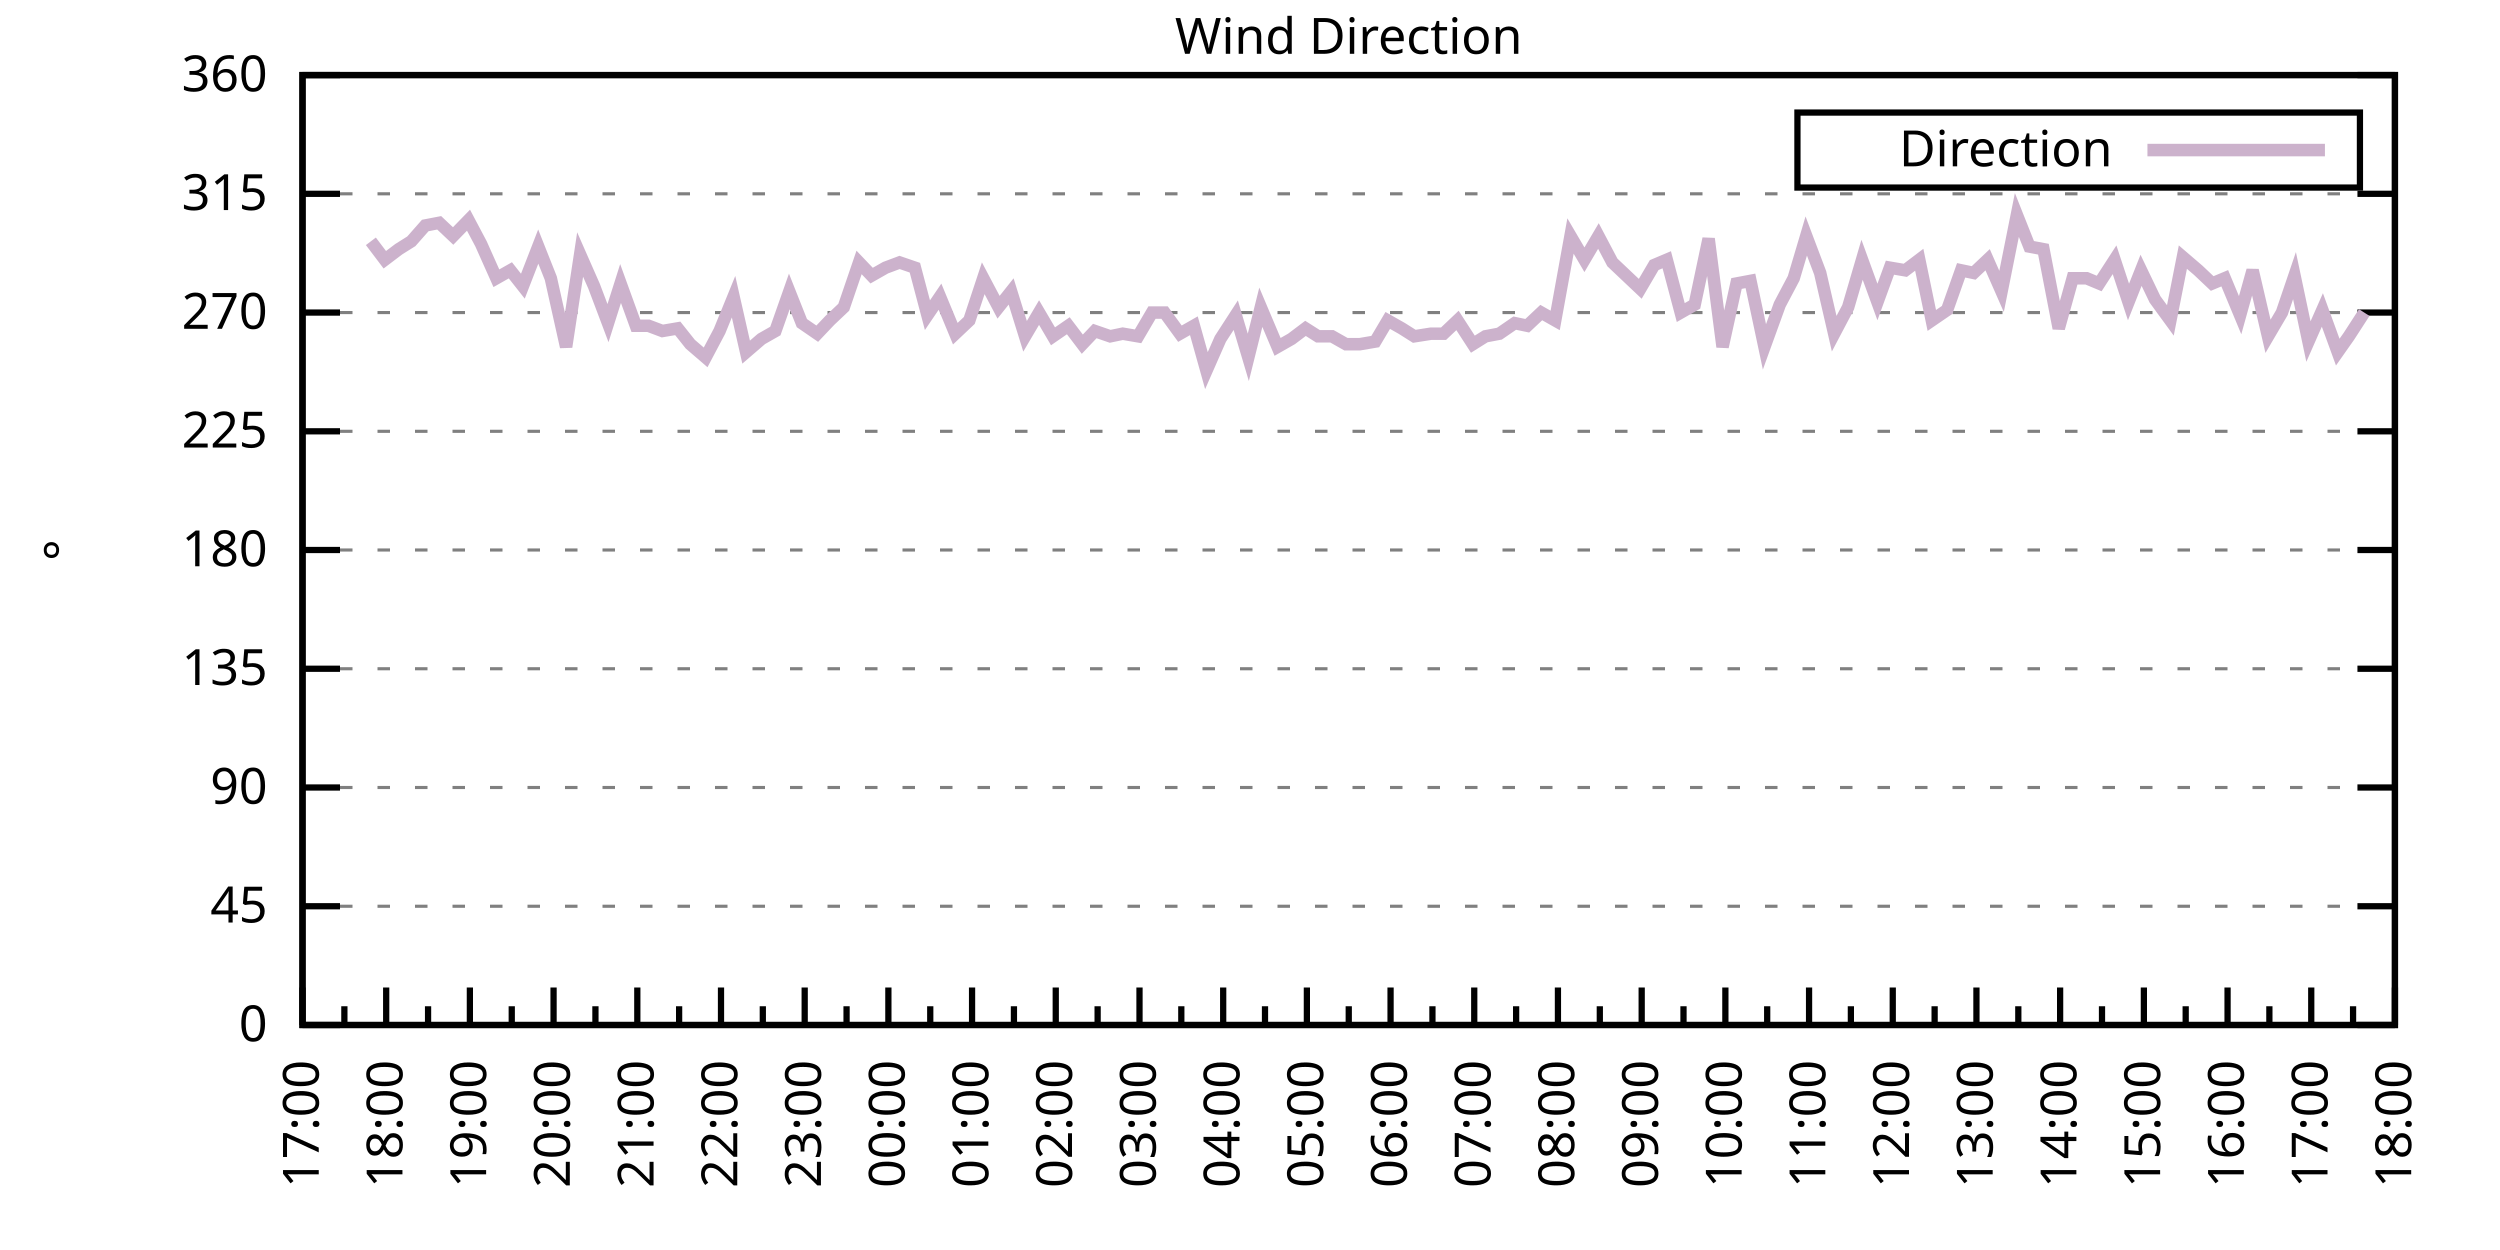
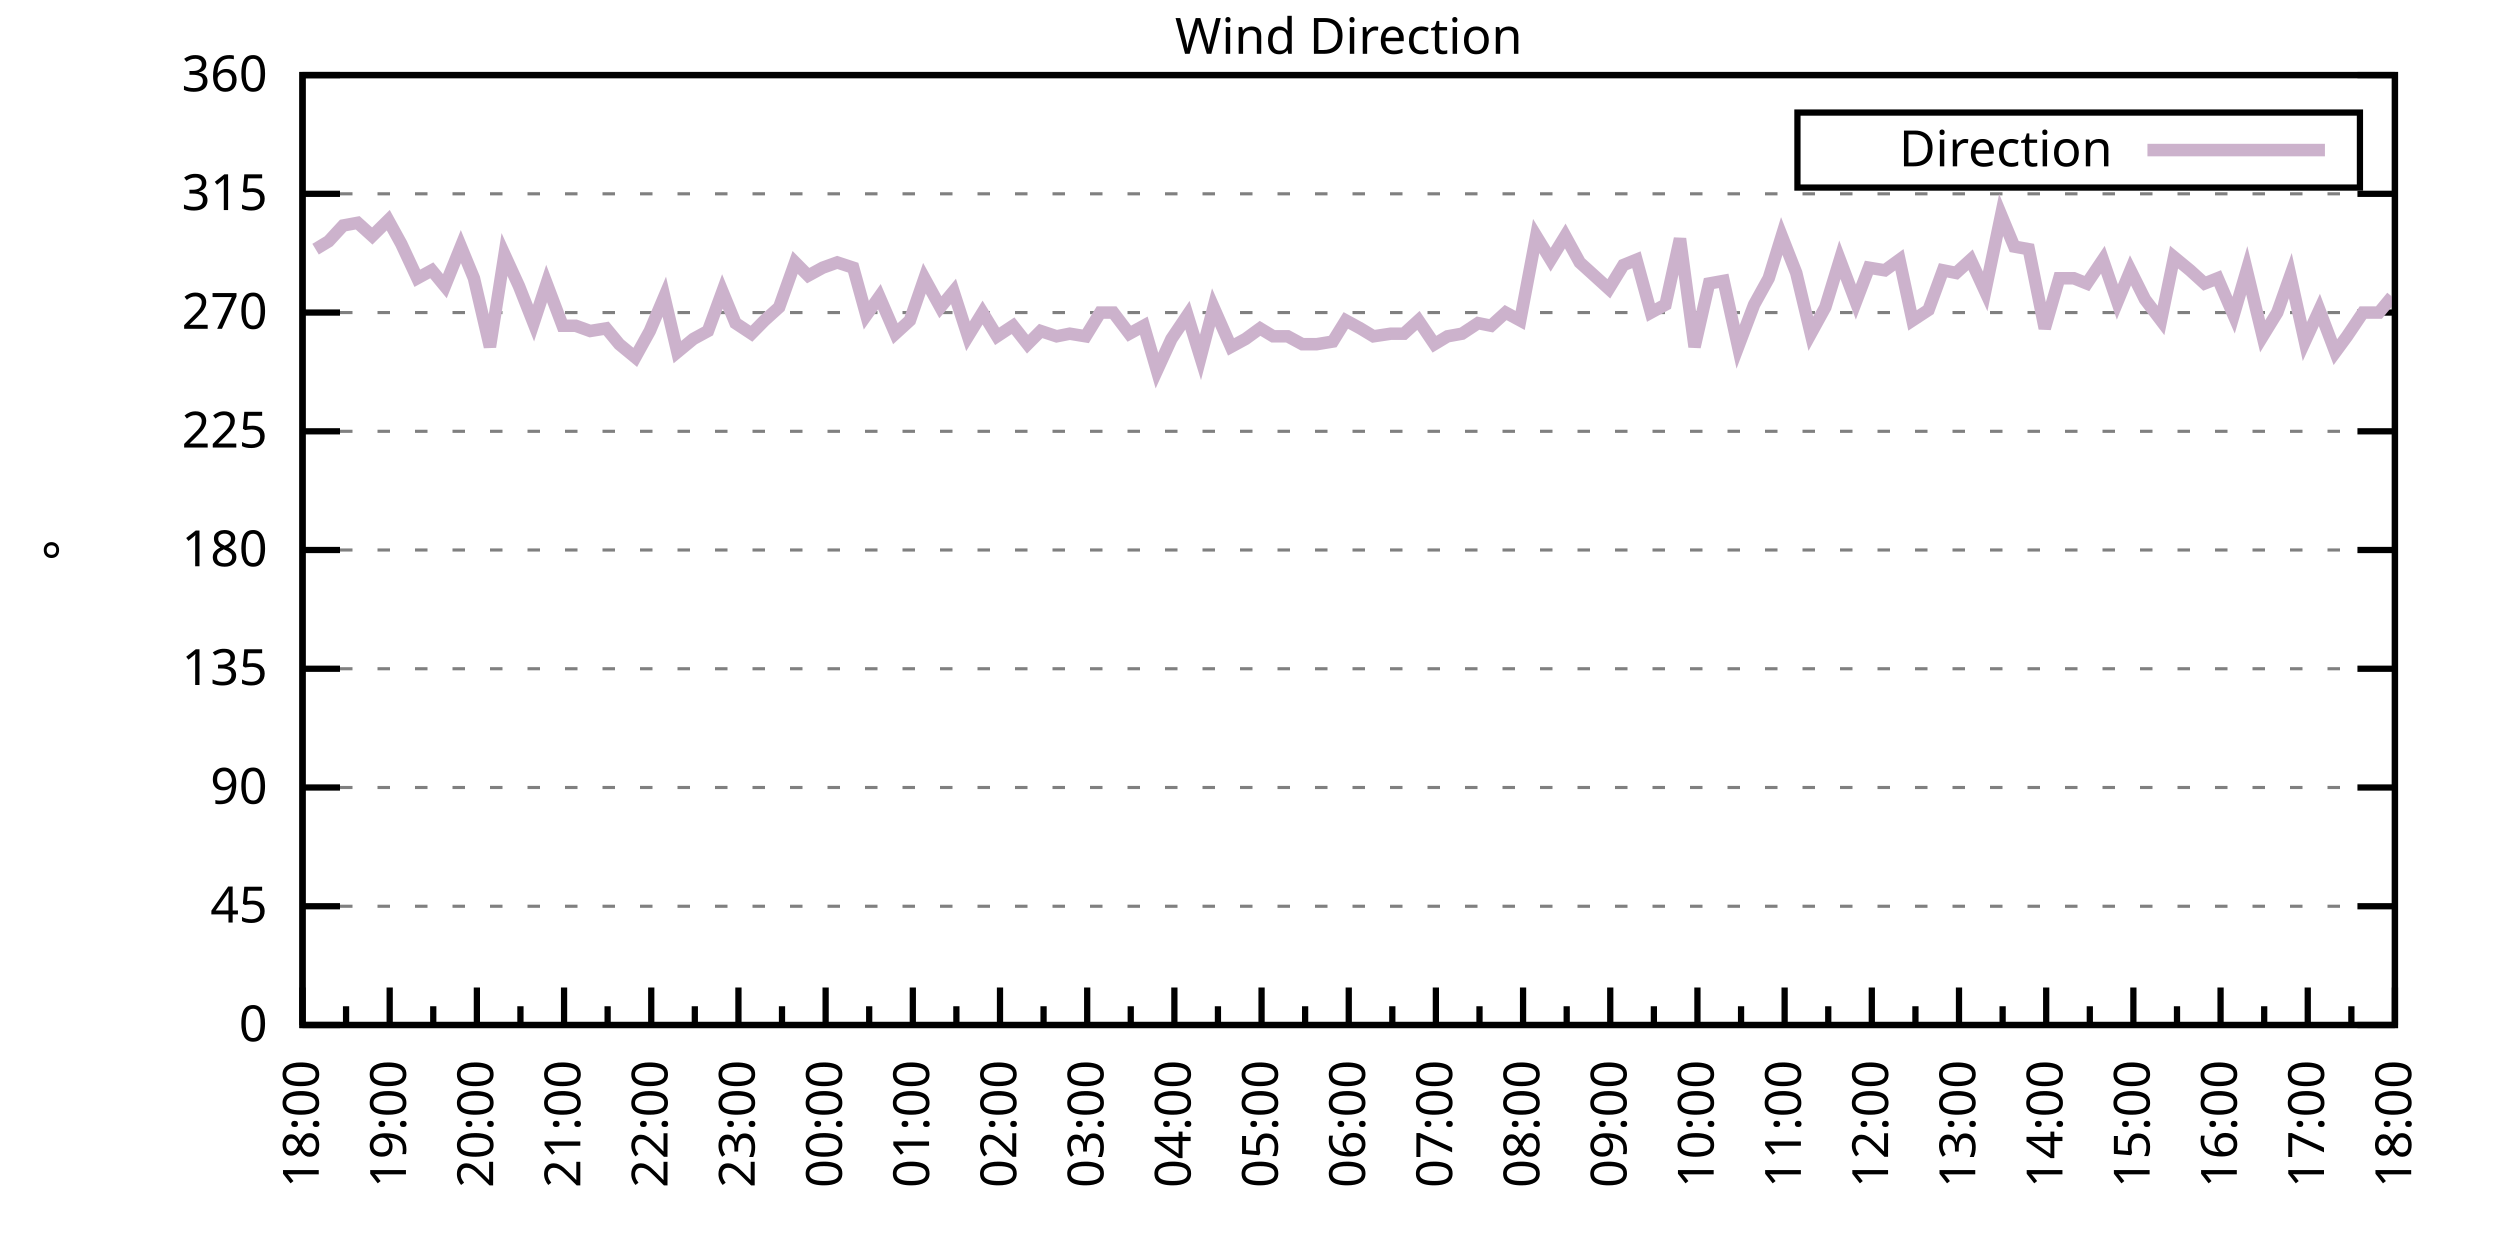
<svg xmlns="http://www.w3.org/2000/svg" xmlns:xlink="http://www.w3.org/1999/xlink" width="400" height="200" viewBox="0 0 400 200">
  <g id="gnuplot_canvas">
    <rect x="0" y="0" width="400" height="200" fill="none" />
    <defs>
      <circle id="gpDot" r="0.5" stroke-width="0.5" stroke="currentColor" />
      <path id="gpPt0" stroke-width="0.333" stroke="currentColor" d="M-1,0 h2 M0,-1 v2" />
      <path id="gpPt1" stroke-width="0.333" stroke="currentColor" d="M-1,-1 L1,1 M1,-1 L-1,1" />
      <path id="gpPt2" stroke-width="0.333" stroke="currentColor" d="M-1,0 L1,0 M0,-1 L0,1 M-1,-1 L1,1 M-1,1 L1,-1" />
      <rect id="gpPt3" stroke-width="0.333" stroke="currentColor" x="-1" y="-1" width="2" height="2" />
      <rect id="gpPt4" stroke-width="0.333" stroke="currentColor" fill="currentColor" x="-1" y="-1" width="2" height="2" />
      <circle id="gpPt5" stroke-width="0.333" stroke="currentColor" cx="0" cy="0" r="1" />
      <use xlink:href="#gpPt5" id="gpPt6" fill="currentColor" stroke="none" />
      <path id="gpPt7" stroke-width="0.333" stroke="currentColor" d="M0,-1.33 L-1.33,0.67 L1.33,0.67 z" />
      <use xlink:href="#gpPt7" id="gpPt8" fill="currentColor" stroke="none" />
      <use xlink:href="#gpPt7" id="gpPt9" stroke="currentColor" transform="rotate(180)" />
      <use xlink:href="#gpPt9" id="gpPt10" fill="currentColor" stroke="none" />
      <use xlink:href="#gpPt3" id="gpPt11" stroke="currentColor" transform="rotate(45)" />
      <use xlink:href="#gpPt11" id="gpPt12" fill="currentColor" stroke="none" />
      <path id="gpPt13" stroke-width="0.333" stroke="currentColor" d="M0,1.330 L1.265,0.411 L0.782,-1.067 L-0.782,-1.076 L-1.265,0.411 z" />
      <use xlink:href="#gpPt13" id="gpPt14" fill="currentColor" stroke="none" />
      <filter id="textbox" filterUnits="objectBoundingBox" x="0" y="0" height="1" width="1">
        <feFlood flood-color="white" flood-opacity="1" result="bgnd" />
        <feComposite in="SourceGraphic" in2="bgnd" operator="atop" />
      </filter>
      <filter id="greybox" filterUnits="objectBoundingBox" x="0" y="0" height="1" width="1">
        <feFlood flood-color="lightgrey" flood-opacity="1" result="grey" />
        <feComposite in="SourceGraphic" in2="grey" operator="atop" />
      </filter>
    </defs>
    <g fill="none" color="white" stroke="currentColor" stroke-width="1.00" stroke-linecap="butt" stroke-linejoin="miter">
</g>
    <g fill="none" color="black" stroke="currentColor" stroke-width="1.00" stroke-linecap="butt" stroke-linejoin="miter">
      <g stroke="none" shape-rendering="crispEdges">
        <polygon fill="rgb(255, 255, 255)" points="48.40,164.00 383.18,164.00 383.18,12.02 48.40,12.02 " />
      </g>
    </g>
    <g fill="none" color="black" stroke="currentColor" stroke-width="1.00" stroke-linecap="butt" stroke-linejoin="miter">
</g>
    <g fill="none" color="black" stroke="black" stroke-width="0.50" stroke-linecap="butt" stroke-linejoin="miter">
</g>
    <g fill="none" color="gray" stroke="currentColor" stroke-width="0.50" stroke-linecap="butt" stroke-linejoin="miter">
      <path stroke="gray" stroke-dasharray="2,4" class="gridline" d="M48.40,164.00 L383.19,164.00  " />
    </g>
    <g fill="none" color="gray" stroke="gray" stroke-width="1.00" stroke-linecap="butt" stroke-linejoin="miter">
</g>
    <g fill="none" color="black" stroke="currentColor" stroke-width="1.00" stroke-linecap="butt" stroke-linejoin="miter">
      <path stroke="black" d="M48.40,164.00 L54.40,164.00 M383.19,164.00 L377.19,164.00  " />
      <g transform="translate(42.80,166.60)" stroke="none" fill="black" font-family="Sans" font-size="8.00" text-anchor="end">
        <text>
          <tspan font-family="Sans"> 0</tspan>
        </text>
      </g>
    </g>
    <g fill="none" color="black" stroke="currentColor" stroke-width="1.00" stroke-linecap="butt" stroke-linejoin="miter">
</g>
    <g fill="none" color="black" stroke="black" stroke-width="0.50" stroke-linecap="butt" stroke-linejoin="miter">
</g>
    <g fill="none" color="gray" stroke="currentColor" stroke-width="0.50" stroke-linecap="butt" stroke-linejoin="miter">
      <path stroke="gray" stroke-dasharray="2,4" class="gridline" d="M48.40,145.00 L383.19,145.00  " />
    </g>
    <g fill="none" color="gray" stroke="gray" stroke-width="1.00" stroke-linecap="butt" stroke-linejoin="miter">
</g>
    <g fill="none" color="black" stroke="currentColor" stroke-width="1.00" stroke-linecap="butt" stroke-linejoin="miter">
      <path stroke="black" d="M48.40,145.00 L54.40,145.00 M383.19,145.00 L377.19,145.00  " />
      <g transform="translate(42.80,147.60)" stroke="none" fill="black" font-family="Sans" font-size="8.00" text-anchor="end">
        <text>
          <tspan font-family="Sans"> 45</tspan>
        </text>
      </g>
    </g>
    <g fill="none" color="black" stroke="currentColor" stroke-width="1.00" stroke-linecap="butt" stroke-linejoin="miter">
</g>
    <g fill="none" color="black" stroke="black" stroke-width="0.50" stroke-linecap="butt" stroke-linejoin="miter">
</g>
    <g fill="none" color="gray" stroke="currentColor" stroke-width="0.50" stroke-linecap="butt" stroke-linejoin="miter">
      <path stroke="gray" stroke-dasharray="2,4" class="gridline" d="M48.40,126.00 L383.19,126.00  " />
    </g>
    <g fill="none" color="gray" stroke="gray" stroke-width="1.00" stroke-linecap="butt" stroke-linejoin="miter">
</g>
    <g fill="none" color="black" stroke="currentColor" stroke-width="1.00" stroke-linecap="butt" stroke-linejoin="miter">
      <path stroke="black" d="M48.40,126.00 L54.40,126.00 M383.19,126.00 L377.19,126.00  " />
      <g transform="translate(42.80,128.60)" stroke="none" fill="black" font-family="Sans" font-size="8.00" text-anchor="end">
        <text>
          <tspan font-family="Sans"> 90</tspan>
        </text>
      </g>
    </g>
    <g fill="none" color="black" stroke="currentColor" stroke-width="1.00" stroke-linecap="butt" stroke-linejoin="miter">
</g>
    <g fill="none" color="black" stroke="black" stroke-width="0.50" stroke-linecap="butt" stroke-linejoin="miter">
</g>
    <g fill="none" color="gray" stroke="currentColor" stroke-width="0.50" stroke-linecap="butt" stroke-linejoin="miter">
      <path stroke="gray" stroke-dasharray="2,4" class="gridline" d="M48.40,107.00 L383.19,107.00  " />
    </g>
    <g fill="none" color="gray" stroke="gray" stroke-width="1.00" stroke-linecap="butt" stroke-linejoin="miter">
</g>
    <g fill="none" color="black" stroke="currentColor" stroke-width="1.00" stroke-linecap="butt" stroke-linejoin="miter">
      <path stroke="black" d="M48.40,107.00 L54.40,107.00 M383.19,107.00 L377.19,107.00  " />
      <g transform="translate(42.80,109.60)" stroke="none" fill="black" font-family="Sans" font-size="8.00" text-anchor="end">
        <text>
          <tspan font-family="Sans"> 135</tspan>
        </text>
      </g>
    </g>
    <g fill="none" color="black" stroke="currentColor" stroke-width="1.00" stroke-linecap="butt" stroke-linejoin="miter">
</g>
    <g fill="none" color="black" stroke="black" stroke-width="0.50" stroke-linecap="butt" stroke-linejoin="miter">
</g>
    <g fill="none" color="gray" stroke="currentColor" stroke-width="0.50" stroke-linecap="butt" stroke-linejoin="miter">
      <path stroke="gray" stroke-dasharray="2,4" class="gridline" d="M48.40,88.00 L383.19,88.00  " />
    </g>
    <g fill="none" color="gray" stroke="gray" stroke-width="1.00" stroke-linecap="butt" stroke-linejoin="miter">
</g>
    <g fill="none" color="black" stroke="currentColor" stroke-width="1.00" stroke-linecap="butt" stroke-linejoin="miter">
      <path stroke="black" d="M48.40,88.00 L54.40,88.00 M383.19,88.00 L377.19,88.00  " />
      <g transform="translate(42.80,90.60)" stroke="none" fill="black" font-family="Sans" font-size="8.00" text-anchor="end">
        <text>
          <tspan font-family="Sans"> 180</tspan>
        </text>
      </g>
    </g>
    <g fill="none" color="black" stroke="currentColor" stroke-width="1.00" stroke-linecap="butt" stroke-linejoin="miter">
</g>
    <g fill="none" color="black" stroke="black" stroke-width="0.50" stroke-linecap="butt" stroke-linejoin="miter">
</g>
    <g fill="none" color="gray" stroke="currentColor" stroke-width="0.50" stroke-linecap="butt" stroke-linejoin="miter">
      <path stroke="gray" stroke-dasharray="2,4" class="gridline" d="M48.40,69.01 L383.19,69.01  " />
    </g>
    <g fill="none" color="gray" stroke="gray" stroke-width="1.00" stroke-linecap="butt" stroke-linejoin="miter">
</g>
    <g fill="none" color="black" stroke="currentColor" stroke-width="1.00" stroke-linecap="butt" stroke-linejoin="miter">
      <path stroke="black" d="M48.40,69.01 L54.40,69.01 M383.19,69.01 L377.19,69.01  " />
      <g transform="translate(42.80,71.61)" stroke="none" fill="black" font-family="Sans" font-size="8.00" text-anchor="end">
        <text>
          <tspan font-family="Sans"> 225</tspan>
        </text>
      </g>
    </g>
    <g fill="none" color="black" stroke="currentColor" stroke-width="1.00" stroke-linecap="butt" stroke-linejoin="miter">
</g>
    <g fill="none" color="black" stroke="black" stroke-width="0.50" stroke-linecap="butt" stroke-linejoin="miter">
</g>
    <g fill="none" color="gray" stroke="currentColor" stroke-width="0.50" stroke-linecap="butt" stroke-linejoin="miter">
      <path stroke="gray" stroke-dasharray="2,4" class="gridline" d="M48.40,50.01 L383.19,50.01  " />
    </g>
    <g fill="none" color="gray" stroke="gray" stroke-width="1.00" stroke-linecap="butt" stroke-linejoin="miter">
</g>
    <g fill="none" color="black" stroke="currentColor" stroke-width="1.00" stroke-linecap="butt" stroke-linejoin="miter">
      <path stroke="black" d="M48.40,50.01 L54.40,50.01 M383.19,50.01 L377.19,50.01  " />
      <g transform="translate(42.80,52.61)" stroke="none" fill="black" font-family="Sans" font-size="8.00" text-anchor="end">
        <text>
          <tspan font-family="Sans"> 270</tspan>
        </text>
      </g>
    </g>
    <g fill="none" color="black" stroke="currentColor" stroke-width="1.00" stroke-linecap="butt" stroke-linejoin="miter">
</g>
    <g fill="none" color="black" stroke="black" stroke-width="0.50" stroke-linecap="butt" stroke-linejoin="miter">
</g>
    <g fill="none" color="gray" stroke="currentColor" stroke-width="0.50" stroke-linecap="butt" stroke-linejoin="miter">
      <path stroke="gray" stroke-dasharray="2,4" class="gridline" d="M48.40,31.01 L383.19,31.01  " />
    </g>
    <g fill="none" color="gray" stroke="gray" stroke-width="1.00" stroke-linecap="butt" stroke-linejoin="miter">
</g>
    <g fill="none" color="black" stroke="currentColor" stroke-width="1.00" stroke-linecap="butt" stroke-linejoin="miter">
      <path stroke="black" d="M48.40,31.01 L54.40,31.01 M383.19,31.01 L377.19,31.01  " />
      <g transform="translate(42.80,33.61)" stroke="none" fill="black" font-family="Sans" font-size="8.00" text-anchor="end">
        <text>
          <tspan font-family="Sans"> 315</tspan>
        </text>
      </g>
    </g>
    <g fill="none" color="black" stroke="currentColor" stroke-width="1.00" stroke-linecap="butt" stroke-linejoin="miter">
</g>
    <g fill="none" color="black" stroke="black" stroke-width="0.50" stroke-linecap="butt" stroke-linejoin="miter">
</g>
    <g fill="none" color="gray" stroke="currentColor" stroke-width="0.50" stroke-linecap="butt" stroke-linejoin="miter">
      <path stroke="gray" stroke-dasharray="2,4" class="gridline" d="M48.40,12.01 L383.19,12.01  " />
    </g>
    <g fill="none" color="gray" stroke="gray" stroke-width="1.00" stroke-linecap="butt" stroke-linejoin="miter">
</g>
    <g fill="none" color="black" stroke="currentColor" stroke-width="1.00" stroke-linecap="butt" stroke-linejoin="miter">
      <path stroke="black" d="M48.40,12.01 L54.40,12.01 M383.19,12.01 L377.19,12.01  " />
      <g transform="translate(42.80,14.61)" stroke="none" fill="black" font-family="Sans" font-size="8.00" text-anchor="end">
        <text>
          <tspan font-family="Sans"> 360</tspan>
        </text>
      </g>
    </g>
    <g fill="none" color="black" stroke="currentColor" stroke-width="1.00" stroke-linecap="butt" stroke-linejoin="miter">
      <path stroke="black" d="M48.40,164.00 L48.40,158.00  " />
      <g transform="translate(51.00,169.60) rotate(270)" stroke="none" fill="black" font-family="Sans" font-size="8.00" text-anchor="end">
        <text>
+           <tspan font-family="Sans">18:00</tspan>
+         </text>
+       </g>
+     </g>
+     <g fill="none" color="black" stroke="currentColor" stroke-width="1.00" stroke-linecap="butt" stroke-linejoin="miter">
+       <path stroke="black" d="M55.37,164.00 L55.37,161.00 M62.35,164.00 L62.35,158.00  " />
+       <g transform="translate(64.95,169.60) rotate(270)" stroke="none" fill="black" font-family="Sans" font-size="8.00" text-anchor="end">
+         <text>
+           <tspan font-family="Sans">19:00</tspan>
+         </text>
+       </g>
+     </g>
+     <g fill="none" color="black" stroke="currentColor" stroke-width="1.00" stroke-linecap="butt" stroke-linejoin="miter">
+       <path stroke="black" d="M69.32,164.00 L69.32,161.00 M76.30,164.00 L76.30,158.00  " />
+       <g transform="translate(78.90,169.60) rotate(270)" stroke="none" fill="black" font-family="Sans" font-size="8.00" text-anchor="end">
+         <text>
+           <tspan font-family="Sans">20:00</tspan>
+         </text>
+       </g>
+     </g>
+     <g fill="none" color="black" stroke="currentColor" stroke-width="1.00" stroke-linecap="butt" stroke-linejoin="miter">
+       <path stroke="black" d="M83.27,164.00 L83.27,161.00 M90.25,164.00 L90.25,158.00  " />
+       <g transform="translate(92.85,169.60) rotate(270)" stroke="none" fill="black" font-family="Sans" font-size="8.00" text-anchor="end">
+         <text>
+           <tspan font-family="Sans">21:00</tspan>
+         </text>
+       </g>
+     </g>
+     <g fill="none" color="black" stroke="currentColor" stroke-width="1.00" stroke-linecap="butt" stroke-linejoin="miter">
+       <path stroke="black" d="M97.22,164.00 L97.22,161.00 M104.20,164.00 L104.20,158.00  " />
+       <g transform="translate(106.80,169.60) rotate(270)" stroke="none" fill="black" font-family="Sans" font-size="8.00" text-anchor="end">
+         <text>
+           <tspan font-family="Sans">22:00</tspan>
+         </text>
+       </g>
+     </g>
+     <g fill="none" color="black" stroke="currentColor" stroke-width="1.00" stroke-linecap="butt" stroke-linejoin="miter">
+       <path stroke="black" d="M111.17,164.00 L111.17,161.00 M118.15,164.00 L118.15,158.00  " />
+       <g transform="translate(120.75,169.60) rotate(270)" stroke="none" fill="black" font-family="Sans" font-size="8.00" text-anchor="end">
+         <text>
+           <tspan font-family="Sans">23:00</tspan>
+         </text>
+       </g>
+     </g>
+     <g fill="none" color="black" stroke="currentColor" stroke-width="1.00" stroke-linecap="butt" stroke-linejoin="miter">
+       <path stroke="black" d="M125.12,164.00 L125.12,161.00 M132.10,164.00 L132.10,158.00  " />
+       <g transform="translate(134.70,169.60) rotate(270)" stroke="none" fill="black" font-family="Sans" font-size="8.00" text-anchor="end">
+         <text>
+           <tspan font-family="Sans">00:00</tspan>
+         </text>
+       </g>
+     </g>
+     <g fill="none" color="black" stroke="currentColor" stroke-width="1.00" stroke-linecap="butt" stroke-linejoin="miter">
+       <path stroke="black" d="M139.07,164.00 L139.07,161.00 M146.05,164.00 L146.05,158.00  " />
+       <g transform="translate(148.65,169.60) rotate(270)" stroke="none" fill="black" font-family="Sans" font-size="8.00" text-anchor="end">
+         <text>
+           <tspan font-family="Sans">01:00</tspan>
+         </text>
+       </g>
+     </g>
+     <g fill="none" color="black" stroke="currentColor" stroke-width="1.00" stroke-linecap="butt" stroke-linejoin="miter">
+       <path stroke="black" d="M153.02,164.00 L153.02,161.00 M160.00,164.00 L160.00,158.00  " />
+       <g transform="translate(162.60,169.60) rotate(270)" stroke="none" fill="black" font-family="Sans" font-size="8.00" text-anchor="end">
+         <text>
+           <tspan font-family="Sans">02:00</tspan>
+         </text>
+       </g>
+     </g>
+     <g fill="none" color="black" stroke="currentColor" stroke-width="1.00" stroke-linecap="butt" stroke-linejoin="miter">
+       <path stroke="black" d="M166.97,164.00 L166.97,161.00 M173.95,164.00 L173.95,158.00  " />
+       <g transform="translate(176.55,169.60) rotate(270)" stroke="none" fill="black" font-family="Sans" font-size="8.00" text-anchor="end">
+         <text>
+           <tspan font-family="Sans">03:00</tspan>
+         </text>
+       </g>
+     </g>
+     <g fill="none" color="black" stroke="currentColor" stroke-width="1.00" stroke-linecap="butt" stroke-linejoin="miter">
+       <path stroke="black" d="M180.92,164.00 L180.92,161.00 M187.90,164.00 L187.90,158.00  " />
+       <g transform="translate(190.50,169.60) rotate(270)" stroke="none" fill="black" font-family="Sans" font-size="8.00" text-anchor="end">
+         <text>
+           <tspan font-family="Sans">04:00</tspan>
+         </text>
+       </g>
+     </g>
+     <g fill="none" color="black" stroke="currentColor" stroke-width="1.00" stroke-linecap="butt" stroke-linejoin="miter">
+       <path stroke="black" d="M194.87,164.00 L194.87,161.00 M201.85,164.00 L201.85,158.00  " />
+       <g transform="translate(204.45,169.60) rotate(270)" stroke="none" fill="black" font-family="Sans" font-size="8.00" text-anchor="end">
+         <text>
+           <tspan font-family="Sans">05:00</tspan>
+         </text>
+       </g>
+     </g>
+     <g fill="none" color="black" stroke="currentColor" stroke-width="1.00" stroke-linecap="butt" stroke-linejoin="miter">
+       <path stroke="black" d="M208.82,164.00 L208.82,161.00 M215.80,164.00 L215.80,158.00  " />
+       <g transform="translate(218.40,169.60) rotate(270)" stroke="none" fill="black" font-family="Sans" font-size="8.00" text-anchor="end">
+         <text>
+           <tspan font-family="Sans">06:00</tspan>
+         </text>
+       </g>
+     </g>
+     <g fill="none" color="black" stroke="currentColor" stroke-width="1.00" stroke-linecap="butt" stroke-linejoin="miter">
+       <path stroke="black" d="M222.77,164.00 L222.77,161.00 M229.74,164.00 L229.74,158.00  " />
+       <g transform="translate(232.34,169.60) rotate(270)" stroke="none" fill="black" font-family="Sans" font-size="8.00" text-anchor="end">
+         <text>
+           <tspan font-family="Sans">07:00</tspan>
+         </text>
+       </g>
+     </g>
+     <g fill="none" color="black" stroke="currentColor" stroke-width="1.00" stroke-linecap="butt" stroke-linejoin="miter">
+       <path stroke="black" d="M236.72,164.00 L236.72,161.00 M243.69,164.00 L243.69,158.00  " />
+       <g transform="translate(246.29,169.60) rotate(270)" stroke="none" fill="black" font-family="Sans" font-size="8.00" text-anchor="end">
+         <text>
+           <tspan font-family="Sans">08:00</tspan>
+         </text>
+       </g>
+     </g>
+     <g fill="none" color="black" stroke="currentColor" stroke-width="1.00" stroke-linecap="butt" stroke-linejoin="miter">
+       <path stroke="black" d="M250.67,164.00 L250.67,161.00 M257.64,164.00 L257.64,158.00  " />
+       <g transform="translate(260.24,169.60) rotate(270)" stroke="none" fill="black" font-family="Sans" font-size="8.00" text-anchor="end">
+         <text>
+           <tspan font-family="Sans">09:00</tspan>
+         </text>
+       </g>
+     </g>
+     <g fill="none" color="black" stroke="currentColor" stroke-width="1.00" stroke-linecap="butt" stroke-linejoin="miter">
+       <path stroke="black" d="M264.62,164.00 L264.62,161.00 M271.59,164.00 L271.59,158.00  " />
+       <g transform="translate(274.19,169.60) rotate(270)" stroke="none" fill="black" font-family="Sans" font-size="8.00" text-anchor="end">
+         <text>
+           <tspan font-family="Sans">10:00</tspan>
+         </text>
+       </g>
+     </g>
+     <g fill="none" color="black" stroke="currentColor" stroke-width="1.00" stroke-linecap="butt" stroke-linejoin="miter">
+       <path stroke="black" d="M278.57,164.00 L278.57,161.00 M285.54,164.00 L285.54,158.00  " />
+       <g transform="translate(288.14,169.60) rotate(270)" stroke="none" fill="black" font-family="Sans" font-size="8.00" text-anchor="end">
+         <text>
+           <tspan font-family="Sans">11:00</tspan>
+         </text>
+       </g>
+     </g>
+     <g fill="none" color="black" stroke="currentColor" stroke-width="1.00" stroke-linecap="butt" stroke-linejoin="miter">
+       <path stroke="black" d="M292.52,164.00 L292.52,161.00 M299.49,164.00 L299.49,158.00  " />
+       <g transform="translate(302.09,169.60) rotate(270)" stroke="none" fill="black" font-family="Sans" font-size="8.00" text-anchor="end">
+         <text>
+           <tspan font-family="Sans">12:00</tspan>
+         </text>
+       </g>
+     </g>
+     <g fill="none" color="black" stroke="currentColor" stroke-width="1.00" stroke-linecap="butt" stroke-linejoin="miter">
+       <path stroke="black" d="M306.47,164.00 L306.47,161.00 M313.44,164.00 L313.44,158.00  " />
+       <g transform="translate(316.04,169.60) rotate(270)" stroke="none" fill="black" font-family="Sans" font-size="8.00" text-anchor="end">
+         <text>
+           <tspan font-family="Sans">13:00</tspan>
+         </text>
+       </g>
+     </g>
+     <g fill="none" color="black" stroke="currentColor" stroke-width="1.00" stroke-linecap="butt" stroke-linejoin="miter">
+       <path stroke="black" d="M320.42,164.00 L320.42,161.00 M327.39,164.00 L327.39,158.00  " />
+       <g transform="translate(329.99,169.60) rotate(270)" stroke="none" fill="black" font-family="Sans" font-size="8.00" text-anchor="end">
+         <text>
+           <tspan font-family="Sans">14:00</tspan>
+         </text>
+       </g>
+     </g>
+     <g fill="none" color="black" stroke="currentColor" stroke-width="1.00" stroke-linecap="butt" stroke-linejoin="miter">
+       <path stroke="black" d="M334.37,164.00 L334.37,161.00 M341.34,164.00 L341.34,158.00  " />
+       <g transform="translate(343.94,169.60) rotate(270)" stroke="none" fill="black" font-family="Sans" font-size="8.00" text-anchor="end">
+         <text>
+           <tspan font-family="Sans">15:00</tspan>
+         </text>
+       </g>
+     </g>
+     <g fill="none" color="black" stroke="currentColor" stroke-width="1.00" stroke-linecap="butt" stroke-linejoin="miter">
+       <path stroke="black" d="M348.32,164.00 L348.32,161.00 M355.29,164.00 L355.29,158.00  " />
+       <g transform="translate(357.89,169.60) rotate(270)" stroke="none" fill="black" font-family="Sans" font-size="8.00" text-anchor="end">
+         <text>
+           <tspan font-family="Sans">16:00</tspan>
+         </text>
+       </g>
+     </g>
+     <g fill="none" color="black" stroke="currentColor" stroke-width="1.00" stroke-linecap="butt" stroke-linejoin="miter">
+       <path stroke="black" d="M362.27,164.00 L362.27,161.00 M369.24,164.00 L369.24,158.00  " />
+       <g transform="translate(371.84,169.60) rotate(270)" stroke="none" fill="black" font-family="Sans" font-size="8.00" text-anchor="end">
+         <text>
          <tspan font-family="Sans">17:00</tspan>
        </text>
      </g>
    </g>
    <g fill="none" color="black" stroke="currentColor" stroke-width="1.00" stroke-linecap="butt" stroke-linejoin="miter">
-       <path stroke="black" d="M55.10,164.00 L55.10,161.00 M61.79,164.00 L61.79,158.00  " />
-       <g transform="translate(64.39,169.60) rotate(270)" stroke="none" fill="black" font-family="Sans" font-size="8.00" text-anchor="end">
-         <text>
-           <tspan font-family="Sans">18:00</tspan>
-         </text>
-       </g>
-     </g>
-     <g fill="none" color="black" stroke="currentColor" stroke-width="1.00" stroke-linecap="butt" stroke-linejoin="miter">
-       <path stroke="black" d="M68.49,164.00 L68.49,161.00 M75.18,164.00 L75.18,158.00  " />
-       <g transform="translate(77.78,169.60) rotate(270)" stroke="none" fill="black" font-family="Sans" font-size="8.00" text-anchor="end">
-         <text>
-           <tspan font-family="Sans">19:00</tspan>
-         </text>
-       </g>
-     </g>
-     <g fill="none" color="black" stroke="currentColor" stroke-width="1.00" stroke-linecap="butt" stroke-linejoin="miter">
-       <path stroke="black" d="M81.88,164.00 L81.88,161.00 M88.57,164.00 L88.57,158.00  " />
-       <g transform="translate(91.17,169.60) rotate(270)" stroke="none" fill="black" font-family="Sans" font-size="8.00" text-anchor="end">
-         <text>
-           <tspan font-family="Sans">20:00</tspan>
-         </text>
-       </g>
-     </g>
-     <g fill="none" color="black" stroke="currentColor" stroke-width="1.00" stroke-linecap="butt" stroke-linejoin="miter">
-       <path stroke="black" d="M95.27,164.00 L95.27,161.00 M101.97,164.00 L101.97,158.00  " />
-       <g transform="translate(104.57,169.60) rotate(270)" stroke="none" fill="black" font-family="Sans" font-size="8.00" text-anchor="end">
-         <text>
-           <tspan font-family="Sans">21:00</tspan>
-         </text>
-       </g>
-     </g>
-     <g fill="none" color="black" stroke="currentColor" stroke-width="1.00" stroke-linecap="butt" stroke-linejoin="miter">
-       <path stroke="black" d="M108.66,164.00 L108.66,161.00 M115.36,164.00 L115.36,158.00  " />
-       <g transform="translate(117.96,169.60) rotate(270)" stroke="none" fill="black" font-family="Sans" font-size="8.00" text-anchor="end">
-         <text>
-           <tspan font-family="Sans">22:00</tspan>
-         </text>
-       </g>
-     </g>
-     <g fill="none" color="black" stroke="currentColor" stroke-width="1.00" stroke-linecap="butt" stroke-linejoin="miter">
-       <path stroke="black" d="M122.05,164.00 L122.05,161.00 M128.75,164.00 L128.75,158.00  " />
-       <g transform="translate(131.35,169.60) rotate(270)" stroke="none" fill="black" font-family="Sans" font-size="8.00" text-anchor="end">
-         <text>
-           <tspan font-family="Sans">23:00</tspan>
-         </text>
-       </g>
-     </g>
-     <g fill="none" color="black" stroke="currentColor" stroke-width="1.00" stroke-linecap="butt" stroke-linejoin="miter">
-       <path stroke="black" d="M135.45,164.00 L135.45,161.00 M142.14,164.00 L142.14,158.00  " />
-       <g transform="translate(144.74,169.60) rotate(270)" stroke="none" fill="black" font-family="Sans" font-size="8.00" text-anchor="end">
-         <text>
-           <tspan font-family="Sans">00:00</tspan>
-         </text>
-       </g>
-     </g>
-     <g fill="none" color="black" stroke="currentColor" stroke-width="1.00" stroke-linecap="butt" stroke-linejoin="miter">
-       <path stroke="black" d="M148.84,164.00 L148.84,161.00 M155.53,164.00 L155.53,158.00  " />
-       <g transform="translate(158.13,169.60) rotate(270)" stroke="none" fill="black" font-family="Sans" font-size="8.00" text-anchor="end">
-         <text>
-           <tspan font-family="Sans">01:00</tspan>
-         </text>
-       </g>
-     </g>
-     <g fill="none" color="black" stroke="currentColor" stroke-width="1.00" stroke-linecap="butt" stroke-linejoin="miter">
-       <path stroke="black" d="M162.23,164.00 L162.23,161.00 M168.92,164.00 L168.92,158.00  " />
-       <g transform="translate(171.52,169.60) rotate(270)" stroke="none" fill="black" font-family="Sans" font-size="8.00" text-anchor="end">
-         <text>
-           <tspan font-family="Sans">02:00</tspan>
-         </text>
-       </g>
-     </g>
-     <g fill="none" color="black" stroke="currentColor" stroke-width="1.00" stroke-linecap="butt" stroke-linejoin="miter">
-       <path stroke="black" d="M175.62,164.00 L175.62,161.00 M182.32,164.00 L182.32,158.00  " />
-       <g transform="translate(184.92,169.60) rotate(270)" stroke="none" fill="black" font-family="Sans" font-size="8.00" text-anchor="end">
-         <text>
-           <tspan font-family="Sans">03:00</tspan>
-         </text>
-       </g>
-     </g>
-     <g fill="none" color="black" stroke="currentColor" stroke-width="1.00" stroke-linecap="butt" stroke-linejoin="miter">
-       <path stroke="black" d="M189.01,164.00 L189.01,161.00 M195.71,164.00 L195.71,158.00  " />
-       <g transform="translate(198.31,169.60) rotate(270)" stroke="none" fill="black" font-family="Sans" font-size="8.00" text-anchor="end">
-         <text>
-           <tspan font-family="Sans">04:00</tspan>
-         </text>
-       </g>
-     </g>
-     <g fill="none" color="black" stroke="currentColor" stroke-width="1.00" stroke-linecap="butt" stroke-linejoin="miter">
-       <path stroke="black" d="M202.40,164.00 L202.40,161.00 M209.10,164.00 L209.10,158.00  " />
-       <g transform="translate(211.70,169.60) rotate(270)" stroke="none" fill="black" font-family="Sans" font-size="8.00" text-anchor="end">
-         <text>
-           <tspan font-family="Sans">05:00</tspan>
-         </text>
-       </g>
-     </g>
-     <g fill="none" color="black" stroke="currentColor" stroke-width="1.00" stroke-linecap="butt" stroke-linejoin="miter">
-       <path stroke="black" d="M215.80,164.00 L215.80,161.00 M222.49,164.00 L222.49,158.00  " />
-       <g transform="translate(225.09,169.60) rotate(270)" stroke="none" fill="black" font-family="Sans" font-size="8.00" text-anchor="end">
-         <text>
-           <tspan font-family="Sans">06:00</tspan>
-         </text>
-       </g>
-     </g>
-     <g fill="none" color="black" stroke="currentColor" stroke-width="1.00" stroke-linecap="butt" stroke-linejoin="miter">
-       <path stroke="black" d="M229.19,164.00 L229.19,161.00 M235.88,164.00 L235.88,158.00  " />
-       <g transform="translate(238.48,169.60) rotate(270)" stroke="none" fill="black" font-family="Sans" font-size="8.00" text-anchor="end">
-         <text>
-           <tspan font-family="Sans">07:00</tspan>
-         </text>
-       </g>
-     </g>
-     <g fill="none" color="black" stroke="currentColor" stroke-width="1.00" stroke-linecap="butt" stroke-linejoin="miter">
-       <path stroke="black" d="M242.58,164.00 L242.58,161.00 M249.27,164.00 L249.27,158.00  " />
-       <g transform="translate(251.87,169.60) rotate(270)" stroke="none" fill="black" font-family="Sans" font-size="8.00" text-anchor="end">
-         <text>
-           <tspan font-family="Sans">08:00</tspan>
-         </text>
-       </g>
-     </g>
-     <g fill="none" color="black" stroke="currentColor" stroke-width="1.00" stroke-linecap="butt" stroke-linejoin="miter">
-       <path stroke="black" d="M255.97,164.00 L255.97,161.00 M262.67,164.00 L262.67,158.00  " />
-       <g transform="translate(265.27,169.60) rotate(270)" stroke="none" fill="black" font-family="Sans" font-size="8.00" text-anchor="end">
-         <text>
-           <tspan font-family="Sans">09:00</tspan>
-         </text>
-       </g>
-     </g>
-     <g fill="none" color="black" stroke="currentColor" stroke-width="1.00" stroke-linecap="butt" stroke-linejoin="miter">
-       <path stroke="black" d="M269.36,164.00 L269.36,161.00 M276.06,164.00 L276.06,158.00  " />
-       <g transform="translate(278.66,169.60) rotate(270)" stroke="none" fill="black" font-family="Sans" font-size="8.00" text-anchor="end">
-         <text>
-           <tspan font-family="Sans">10:00</tspan>
-         </text>
-       </g>
-     </g>
-     <g fill="none" color="black" stroke="currentColor" stroke-width="1.00" stroke-linecap="butt" stroke-linejoin="miter">
-       <path stroke="black" d="M282.75,164.00 L282.75,161.00 M289.45,164.00 L289.45,158.00  " />
-       <g transform="translate(292.05,169.60) rotate(270)" stroke="none" fill="black" font-family="Sans" font-size="8.00" text-anchor="end">
-         <text>
-           <tspan font-family="Sans">11:00</tspan>
-         </text>
-       </g>
-     </g>
-     <g fill="none" color="black" stroke="currentColor" stroke-width="1.00" stroke-linecap="butt" stroke-linejoin="miter">
-       <path stroke="black" d="M296.14,164.00 L296.14,161.00 M302.84,164.00 L302.84,158.00  " />
-       <g transform="translate(305.44,169.60) rotate(270)" stroke="none" fill="black" font-family="Sans" font-size="8.00" text-anchor="end">
-         <text>
-           <tspan font-family="Sans">12:00</tspan>
-         </text>
-       </g>
-     </g>
-     <g fill="none" color="black" stroke="currentColor" stroke-width="1.00" stroke-linecap="butt" stroke-linejoin="miter">
-       <path stroke="black" d="M309.54,164.00 L309.54,161.00 M316.23,164.00 L316.23,158.00  " />
-       <g transform="translate(318.83,169.60) rotate(270)" stroke="none" fill="black" font-family="Sans" font-size="8.00" text-anchor="end">
-         <text>
-           <tspan font-family="Sans">13:00</tspan>
-         </text>
-       </g>
-     </g>
-     <g fill="none" color="black" stroke="currentColor" stroke-width="1.00" stroke-linecap="butt" stroke-linejoin="miter">
-       <path stroke="black" d="M322.93,164.00 L322.93,161.00 M329.62,164.00 L329.62,158.00  " />
-       <g transform="translate(332.22,169.60) rotate(270)" stroke="none" fill="black" font-family="Sans" font-size="8.00" text-anchor="end">
-         <text>
-           <tspan font-family="Sans">14:00</tspan>
-         </text>
-       </g>
-     </g>
-     <g fill="none" color="black" stroke="currentColor" stroke-width="1.00" stroke-linecap="butt" stroke-linejoin="miter">
-       <path stroke="black" d="M336.32,164.00 L336.32,161.00 M343.02,164.00 L343.02,158.00  " />
-       <g transform="translate(345.62,169.60) rotate(270)" stroke="none" fill="black" font-family="Sans" font-size="8.00" text-anchor="end">
-         <text>
-           <tspan font-family="Sans">15:00</tspan>
-         </text>
-       </g>
-     </g>
-     <g fill="none" color="black" stroke="currentColor" stroke-width="1.00" stroke-linecap="butt" stroke-linejoin="miter">
-       <path stroke="black" d="M349.71,164.00 L349.71,161.00 M356.41,164.00 L356.41,158.00  " />
-       <g transform="translate(359.01,169.60) rotate(270)" stroke="none" fill="black" font-family="Sans" font-size="8.00" text-anchor="end">
-         <text>
-           <tspan font-family="Sans">16:00</tspan>
-         </text>
-       </g>
-     </g>
-     <g fill="none" color="black" stroke="currentColor" stroke-width="1.00" stroke-linecap="butt" stroke-linejoin="miter">
-       <path stroke="black" d="M363.10,164.00 L363.10,161.00 M369.80,164.00 L369.80,158.00  " />
-       <g transform="translate(372.40,169.60) rotate(270)" stroke="none" fill="black" font-family="Sans" font-size="8.00" text-anchor="end">
-         <text>
-           <tspan font-family="Sans">17:00</tspan>
-         </text>
-       </g>
-     </g>
-     <g fill="none" color="black" stroke="currentColor" stroke-width="1.00" stroke-linecap="butt" stroke-linejoin="miter">
-       <path stroke="black" d="M376.49,164.00 L376.49,161.00 M383.19,164.00 L383.19,158.00  " />
+       <path stroke="black" d="M376.22,164.00 L376.22,161.00 M383.19,164.00 L383.19,158.00  " />
      <g transform="translate(385.79,169.60) rotate(270)" stroke="none" fill="black" font-family="Sans" font-size="8.00" text-anchor="end">
        <text>
          <tspan font-family="Sans">18:00</tspan>
        </text>
      </g>
    </g>
    <g fill="none" color="black" stroke="currentColor" stroke-width="1.00" stroke-linecap="butt" stroke-linejoin="miter">
</g>
    <g fill="none" color="black" stroke="currentColor" stroke-width="1.00" stroke-linecap="butt" stroke-linejoin="miter">
      <path stroke="black" d="M48.40,12.01 L48.40,164.00 L383.19,164.00 L383.19,12.01 L48.40,12.01 Z  " />
    </g>
    <g fill="none" color="black" stroke="currentColor" stroke-width="1.00" stroke-linecap="butt" stroke-linejoin="miter">
      <g transform="translate(12.80,88.01) rotate(270)" stroke="none" fill="black" font-family="Sans" font-size="8.00" text-anchor="middle">
        <text>
          <tspan font-family="Sans">°</tspan>
        </text>
      </g>
    </g>
    <g fill="none" color="black" stroke="currentColor" stroke-width="1.00" stroke-linecap="butt" stroke-linejoin="miter">
</g>
    <g fill="none" color="black" stroke="currentColor" stroke-width="1.00" stroke-linecap="butt" stroke-linejoin="miter">
      <path stroke="black" d="M287.59,30.01 L287.59,18.01 L377.59,18.01 L377.59,30.01 L287.59,30.01 Z  " />
    </g>
    <g id="Wind_direction_plot_1">
      <g fill="none" color="white" stroke="black" stroke-width="2.00" stroke-linecap="butt" stroke-linejoin="miter">
</g>
      <g fill="none" color="black" stroke="currentColor" stroke-width="2.00" stroke-linecap="butt" stroke-linejoin="miter">
        <g transform="translate(337.99,26.61)" stroke="none" fill="black" font-family="Sans" font-size="8.00" text-anchor="end">
          <text>
            <tspan font-family="Sans">Direction</tspan>
          </text>
        </g>
      </g>
      <g fill="none" color="black" stroke="currentColor" stroke-width="2.00" stroke-linecap="butt" stroke-linejoin="miter">
-         <path stroke="rgb(204, 178, 204)" d="M343.59,24.01 L371.99,24.01 M59.34,38.61 L61.57,41.56 L63.80,39.87 L65.81,38.61 L68.04,36.08 L70.27,35.65   L72.50,37.76 L74.96,35.23 L76.97,39.03 L79.42,44.52 L81.66,43.25 L83.66,45.79 L86.12,39.45 L88.13,44.52   L90.58,55.50 L92.82,40.72 L95.05,45.79 L97.28,51.70 L99.29,45.36 L101.74,52.12 L103.75,52.12 L105.98,52.96   L108.44,52.54 L110.45,55.07 L112.90,57.18 L115.13,52.96 L117.37,47.47 L119.38,56.34 L121.83,54.23 L124.06,52.96   L126.29,46.63 L128.30,51.70 L130.76,53.39 L132.77,51.27 L135.00,49.16 L137.45,41.99 L139.46,44.10 L141.69,42.83   L143.93,41.99 L146.38,42.83 L148.39,50.43 L150.40,47.47 L152.85,53.39 L155.09,51.27 L157.32,44.52 L159.77,49.16   L161.78,46.63 L164.01,53.81 L166.25,50.01 L168.48,53.81 L170.93,52.12 L173.17,55.07 L175.17,52.96 L177.63,53.81   L179.64,53.39 L182.09,53.81 L184.32,50.01 L186.33,50.01 L188.79,53.39 L191.02,52.12 L193.03,59.30 L195.26,54.23   L197.72,50.43 L199.73,57.18 L201.73,49.16 L204.41,55.50 L206.64,54.23 L208.88,52.54 L210.88,53.81 L213.12,53.81   L215.35,55.07 L217.58,55.07 L220.04,54.65 L222.04,51.27 L224.28,52.54 L226.29,53.81 L228.96,53.39 L230.97,53.39   L233.20,51.27 L235.66,55.07 L237.67,53.81 L239.90,53.39 L242.36,51.70 L244.36,52.12 L246.60,50.01 L248.83,51.27   L251.28,37.76 L253.51,41.56 L255.75,37.76 L257.98,41.99 L260.21,44.10 L262.44,46.21 L264.67,42.41 L266.68,41.56   L268.92,50.01 L271.15,48.74 L273.38,38.19 L275.61,55.50 L277.84,45.36 L280.07,44.94 L282.31,55.50 L284.76,48.74   L286.99,44.52 L289.00,37.76 L291.23,43.67 L293.47,53.39 L295.70,49.16 L297.93,41.56 L300.39,48.32 L302.39,42.83   L304.85,43.25 L307.08,41.56 L309.09,51.27 L311.54,49.59 L313.78,43.25 L315.79,43.67 L318.02,41.56 L320.25,46.63   L322.70,34.39 L324.71,39.45 L326.95,39.87 L329.40,52.54 L331.63,44.52 L333.86,44.52 L335.87,45.36 L338.33,41.56   L340.56,48.32 L342.57,43.25 L344.80,47.90 L347.26,51.27 L349.26,41.14 L351.72,43.25 L353.95,45.36 L355.96,44.52   L358.42,50.43 L360.42,43.25 L362.88,53.81 L365.11,50.01 L367.12,44.10 L369.35,54.65 L371.58,49.59 L374.04,56.34   L375.82,53.81 L378.28,50.01  " />
+         <path stroke="rgb(204, 178, 204)" d="M343.59,24.01 L371.99,24.01 M50.49,39.87 L52.58,38.61 L54.91,36.08 L57.23,35.65 L59.56,37.76 L62.12,35.23   L64.21,39.03 L66.77,44.52 L69.09,43.25 L71.18,45.79 L73.74,39.45 L75.83,44.52 L78.39,55.50 L80.72,40.72   L83.04,45.79 L85.37,51.70 L87.46,45.36 L90.02,52.12 L92.11,52.12 L94.43,52.96 L96.99,52.54 L99.08,55.07   L101.64,57.18 L103.97,52.96 L106.29,47.47 L108.38,56.34 L110.94,54.23 L113.27,52.96 L115.59,46.63 L117.68,51.70   L120.24,53.39 L122.33,51.27 L124.66,49.16 L127.22,41.99 L129.31,44.10 L131.63,42.83 L133.96,41.99 L136.51,42.83   L138.61,50.43 L140.70,47.47 L143.26,53.39 L145.58,51.27 L147.91,44.52 L150.46,49.16 L152.56,46.63 L154.88,53.81   L157.21,50.01 L159.53,53.81 L162.09,52.12 L164.41,55.07 L166.51,52.96 L169.06,53.81 L171.16,53.39 L173.71,53.81   L176.04,50.01 L178.13,50.01 L180.69,53.39 L183.01,52.12 L185.11,59.30 L187.43,54.23 L189.99,50.43 L192.08,57.18   L194.17,49.16 L196.96,55.50 L199.29,54.23 L201.61,52.54 L203.71,53.81 L206.03,53.81 L208.36,55.07 L210.68,55.07   L213.24,54.65 L215.33,51.27 L217.65,52.54 L219.75,53.81 L222.54,53.39 L224.63,53.39 L226.95,51.27 L229.51,55.07   L231.60,53.81 L233.93,53.39 L236.49,51.70 L238.58,52.12 L240.90,50.01 L243.23,51.27 L245.79,37.76 L248.11,41.56   L250.44,37.76 L252.76,41.99 L255.09,44.10 L257.41,46.21 L259.74,42.41 L261.83,41.56 L264.15,50.01 L266.48,48.74   L268.80,38.19 L271.13,55.50 L273.45,45.36 L275.78,44.94 L278.10,55.50 L280.66,48.74 L282.99,44.52 L285.08,37.76   L287.40,43.67 L289.73,53.39 L292.05,49.16 L294.38,41.56 L296.94,48.32 L299.03,42.83 L301.58,43.25 L303.91,41.56   L306.00,51.27 L308.56,49.59 L310.88,43.25 L312.98,43.67 L315.30,41.56 L317.63,46.63 L320.18,34.39 L322.28,39.45   L324.60,39.87 L327.16,52.54 L329.48,44.52 L331.81,44.52 L333.90,45.36 L336.46,41.56 L338.78,48.32 L340.88,43.25   L343.20,47.90 L345.76,51.27 L347.85,41.14 L350.41,43.25 L352.73,45.36 L354.83,44.52 L357.38,50.43 L359.48,43.25   L362.03,53.81 L364.36,50.01 L366.45,44.10 L368.78,54.65 L371.10,49.59 L373.66,56.34 L375.52,53.81 L378.08,50.01   L380.63,50.01 L382.73,47.47  " />
      </g>
    </g>
    <g fill="none" color="black" stroke="currentColor" stroke-width="2.00" stroke-linecap="butt" stroke-linejoin="miter">
</g>
    <g fill="none" color="black" stroke="black" stroke-width="1.00" stroke-linecap="butt" stroke-linejoin="miter">
</g>
    <g fill="none" color="black" stroke="currentColor" stroke-width="1.00" stroke-linecap="butt" stroke-linejoin="miter">
      <path stroke="black" d="M48.40,12.01 L48.40,164.00 L383.19,164.00 L383.19,12.01 L48.40,12.01 Z  " />
    </g>
    <g fill="none" color="black" stroke="currentColor" stroke-width="1.00" stroke-linecap="butt" stroke-linejoin="miter">
      <g transform="translate(215.79,8.61)" stroke="none" fill="black" font-family="Sans" font-size="8.00" text-anchor="middle">
        <text>
          <tspan font-family="Sans">Wind Direction</tspan>
        </text>
      </g>
    </g>
    <g fill="none" color="black" stroke="currentColor" stroke-width="1.00" stroke-linecap="butt" stroke-linejoin="miter">
</g>
  </g>
</svg>
